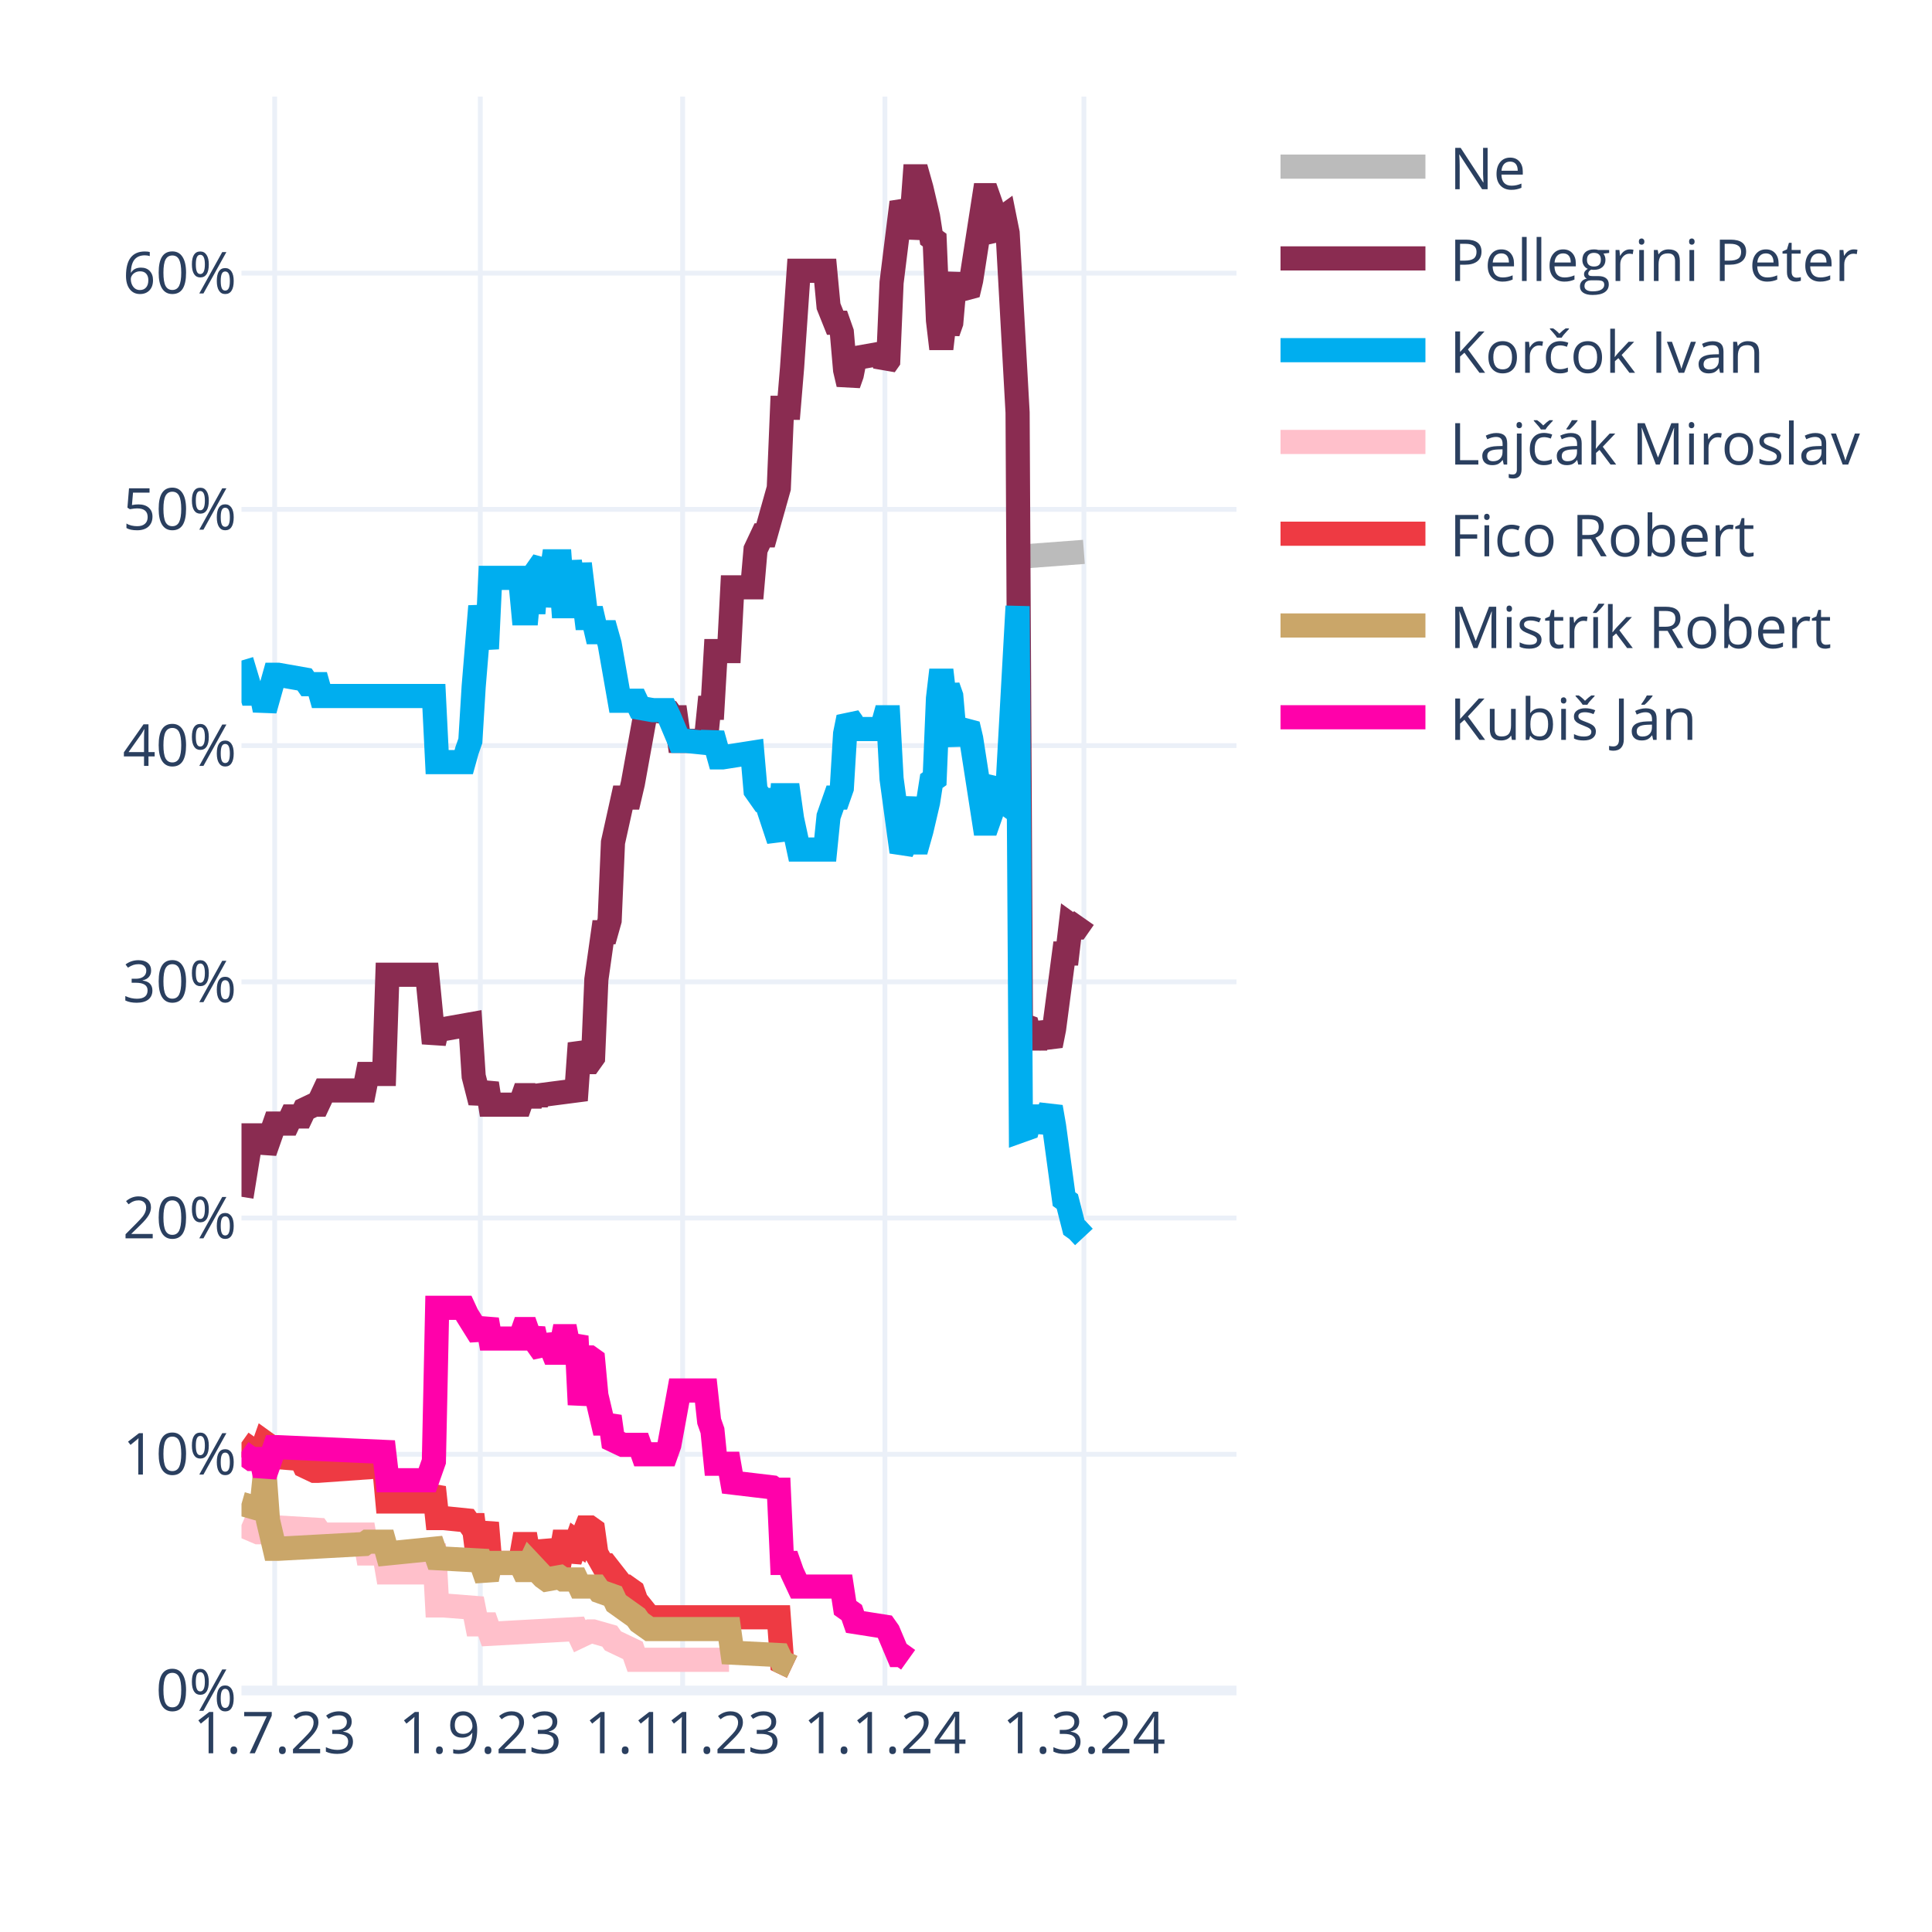
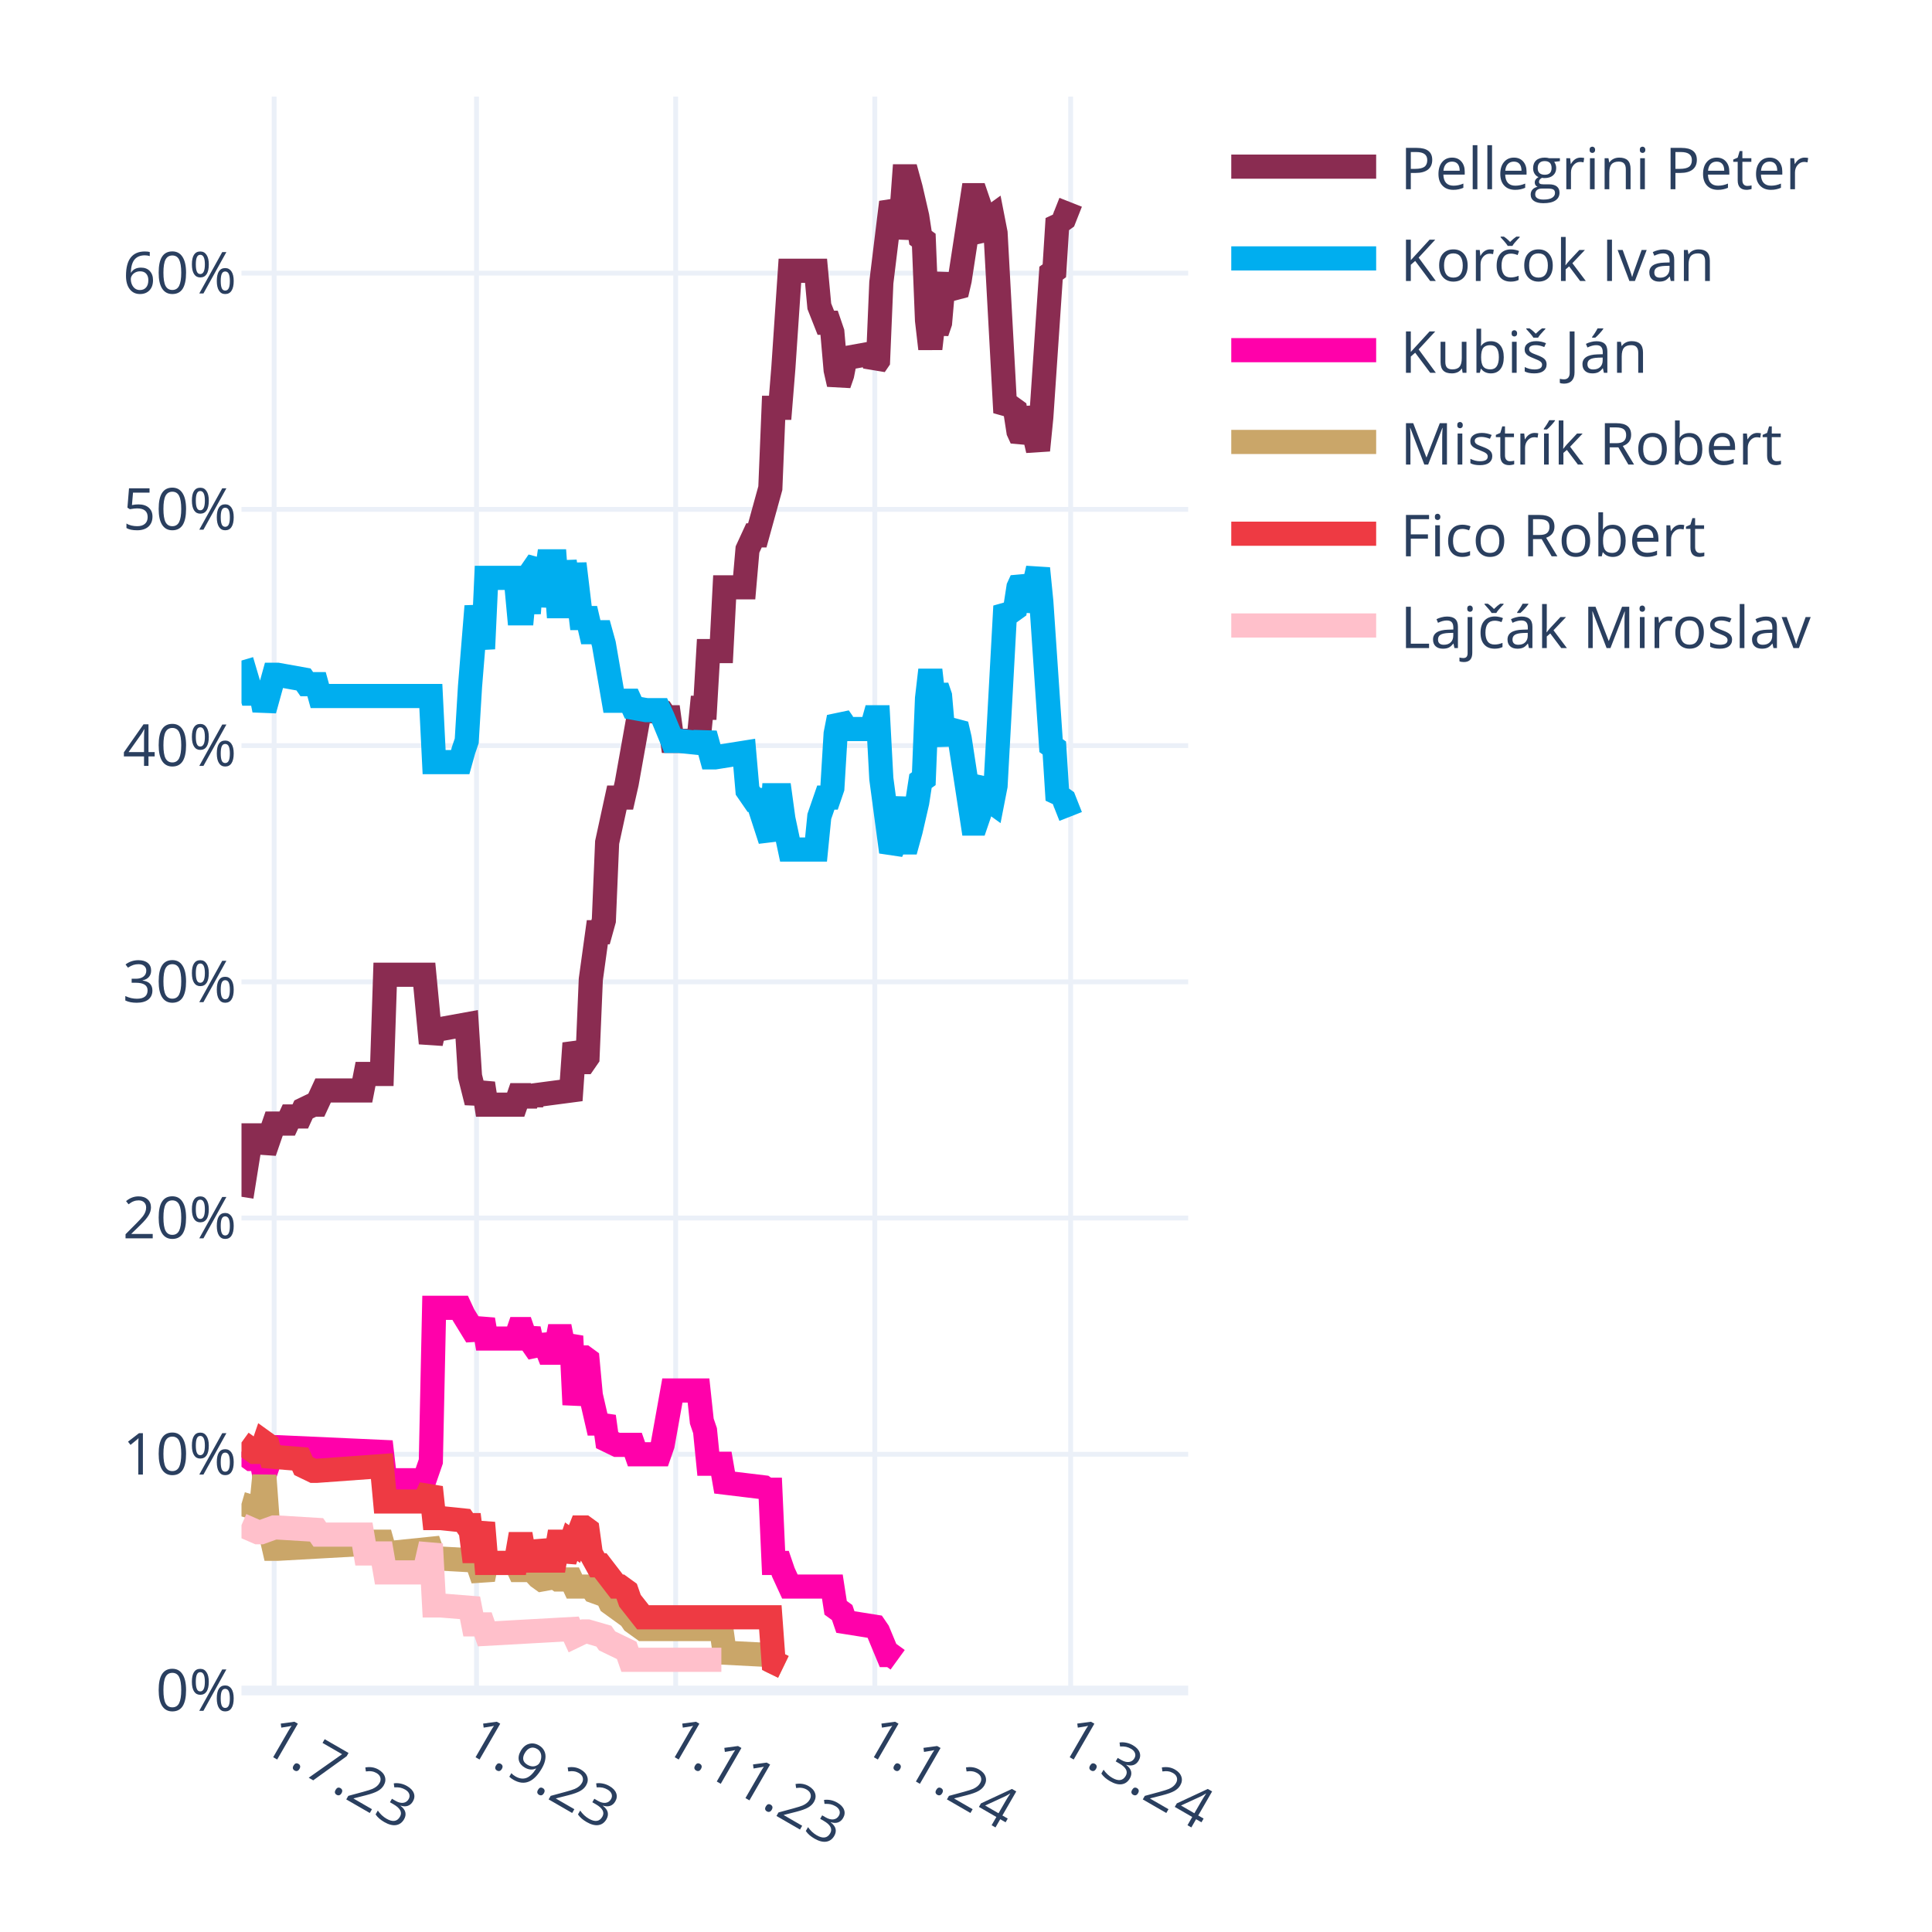
<svg xmlns="http://www.w3.org/2000/svg" class="main-svg" width="400" height="400" style="" viewBox="0 0 400 400">
  <rect x="0" y="0" width="400" height="400" style="fill: rgb(255, 255, 255); fill-opacity: 1;" />
-   <defs id="defs-538366">
+   <defs id="defs-770bfb">
    <g class="clips">
-       <clipPath id="clip538366xyplot" class="plotclip">
-         <rect width="206" height="330" />
-       </clipPath>
-       <clipPath class="axesclip" id="clip538366x">
-         <rect x="50" y="0" width="206" height="400" />
-       </clipPath>
-       <clipPath class="axesclip" id="clip538366y">
+       <clipPath id="clip770bfbxyplot" class="plotclip">
+         <rect width="196" height="330" />
+       </clipPath>
+       <clipPath class="axesclip" id="clip770bfbx">
+         <rect x="50" y="0" width="196" height="400" />
+       </clipPath>
+       <clipPath class="axesclip" id="clip770bfby">
        <rect x="0" y="20" width="400" height="330" />
      </clipPath>
-       <clipPath class="axesclip" id="clip538366xy">
-         <rect x="50" y="20" width="206" height="330" />
+       <clipPath class="axesclip" id="clip770bfbxy">
+         <rect x="50" y="20" width="196" height="330" />
      </clipPath>
    </g>
    <g class="gradients" />
    <g class="patterns" />
  </defs>
  <g class="bglayer" />
  <g class="layer-below">
    <g class="imagelayer" />
    <g class="shapelayer" />
  </g>
  <g class="cartesianlayer">
    <g class="subplot xy">
      <g class="layer-subplot">
        <g class="shapelayer" />
        <g class="imagelayer" />
      </g>
      <g class="minor-gridlayer">
        <g class="x" />
        <g class="y" />
      </g>
      <g class="gridlayer">
        <g class="x">
-           <path class="xgrid crisp" transform="translate(56.87,0)" d="M0,20v330" style="stroke: rgb(235, 240, 248); stroke-opacity: 1; stroke-width: 1px;" />
-           <path class="xgrid crisp" transform="translate(99.44,0)" d="M0,20v330" style="stroke: rgb(235, 240, 248); stroke-opacity: 1; stroke-width: 1px;" />
-           <path class="xgrid crisp" transform="translate(141.33,0)" d="M0,20v330" style="stroke: rgb(235, 240, 248); stroke-opacity: 1; stroke-width: 1px;" />
-           <path class="xgrid crisp" transform="translate(183.21,0)" d="M0,20v330" style="stroke: rgb(235, 240, 248); stroke-opacity: 1; stroke-width: 1px;" />
-           <path class="xgrid crisp" transform="translate(224.41,0)" d="M0,20v330" style="stroke: rgb(235, 240, 248); stroke-opacity: 1; stroke-width: 1px;" />
+           <path class="xgrid crisp" transform="translate(56.76,0)" d="M0,20v330" style="stroke: rgb(235, 240, 248); stroke-opacity: 1; stroke-width: 1px;" />
+           <path class="xgrid crisp" transform="translate(98.66,0)" d="M0,20v330" style="stroke: rgb(235, 240, 248); stroke-opacity: 1; stroke-width: 1px;" />
+           <path class="xgrid crisp" transform="translate(139.89,0)" d="M0,20v330" style="stroke: rgb(235, 240, 248); stroke-opacity: 1; stroke-width: 1px;" />
+           <path class="xgrid crisp" transform="translate(181.12,0)" d="M0,20v330" style="stroke: rgb(235, 240, 248); stroke-opacity: 1; stroke-width: 1px;" />
+           <path class="xgrid crisp" transform="translate(221.67,0)" d="M0,20v330" style="stroke: rgb(235, 240, 248); stroke-opacity: 1; stroke-width: 1px;" />
        </g>
        <g class="y">
-           <path class="ygrid crisp" transform="translate(0,301.09)" d="M50,0h206" style="stroke: rgb(235, 240, 248); stroke-opacity: 1; stroke-width: 1px;" />
-           <path class="ygrid crisp" transform="translate(0,252.18)" d="M50,0h206" style="stroke: rgb(235, 240, 248); stroke-opacity: 1; stroke-width: 1px;" />
-           <path class="ygrid crisp" transform="translate(0,203.28)" d="M50,0h206" style="stroke: rgb(235, 240, 248); stroke-opacity: 1; stroke-width: 1px;" />
-           <path class="ygrid crisp" transform="translate(0,154.37)" d="M50,0h206" style="stroke: rgb(235, 240, 248); stroke-opacity: 1; stroke-width: 1px;" />
-           <path class="ygrid crisp" transform="translate(0,105.46)" d="M50,0h206" style="stroke: rgb(235, 240, 248); stroke-opacity: 1; stroke-width: 1px;" />
-           <path class="ygrid crisp" transform="translate(0,56.55)" d="M50,0h206" style="stroke: rgb(235, 240, 248); stroke-opacity: 1; stroke-width: 1px;" />
+           <path class="ygrid crisp" transform="translate(0,301.09)" d="M50,0h196" style="stroke: rgb(235, 240, 248); stroke-opacity: 1; stroke-width: 1px;" />
+           <path class="ygrid crisp" transform="translate(0,252.18)" d="M50,0h196" style="stroke: rgb(235, 240, 248); stroke-opacity: 1; stroke-width: 1px;" />
+           <path class="ygrid crisp" transform="translate(0,203.28)" d="M50,0h196" style="stroke: rgb(235, 240, 248); stroke-opacity: 1; stroke-width: 1px;" />
+           <path class="ygrid crisp" transform="translate(0,154.37)" d="M50,0h196" style="stroke: rgb(235, 240, 248); stroke-opacity: 1; stroke-width: 1px;" />
+           <path class="ygrid crisp" transform="translate(0,105.46)" d="M50,0h196" style="stroke: rgb(235, 240, 248); stroke-opacity: 1; stroke-width: 1px;" />
+           <path class="ygrid crisp" transform="translate(0,56.55)" d="M50,0h196" style="stroke: rgb(235, 240, 248); stroke-opacity: 1; stroke-width: 1px;" />
        </g>
      </g>
      <g class="zerolinelayer">
-         <path class="yzl zl crisp" transform="translate(0,350)" d="M50,0h206" style="stroke: rgb(235, 240, 248); stroke-opacity: 1; stroke-width: 2px;" />
+         <path class="yzl zl crisp" transform="translate(0,350)" d="M50,0h196" style="stroke: rgb(235, 240, 248); stroke-opacity: 1; stroke-width: 2px;" />
      </g>
      <path class="xlines-below" />
      <path class="ylines-below" />
      <g class="overlines-below" />
      <g class="xaxislayer-below" />
      <g class="yaxislayer-below" />
      <g class="overaxes-below" />
-       <g class="plot" transform="translate(50,20)" clip-path="url(#clip538366xyplot)">
+       <g class="plot" transform="translate(50,20)" clip-path="url(#clip770bfbxyplot)">
        <g class="scatterlayer mlayer">
-           <g class="trace scatter trace537a58" style="stroke-miterlimit: 2; opacity: 1;">
-             <g class="fills" />
-             <g class="errorbars" />
-             <g class="lines">
-               <path class="js-line" d="M161.37,95.24L174.41,94.26" style="vector-effect: none; fill: none; stroke: rgb(187, 187, 187); stroke-opacity: 1; stroke-width: 5px; opacity: 1;" />
-             </g>
-             <g class="points" />
-             <g class="text" />
-           </g>
-           <g class="trace scatter tracea81b29" style="stroke-miterlimit: 2; opacity: 1;">
-             <g class="fills" />
-             <g class="errorbars" />
-             <g class="lines">
-               <path class="js-line" d="M0,227.78L2.06,215.07L2.75,215.07L4.12,215.07L4.81,218.49L6.87,212.62L7.55,212.62L9.61,212.62L10.3,211.15L12.36,211.15L13.05,209.69L15.11,208.71L15.79,208.71L17.17,205.77L17.85,205.77L25.41,205.77L26.09,202.35L29.53,202.35L30.21,181.81L38.45,181.81L39.83,195.99L40.51,193.06L41.89,193.06L47.38,192.08L48.07,202.84L49.44,208.22L50.13,206.26L50.81,204.31L51.5,208.71L57.68,208.71L58.37,206.75L59.05,206.75L59.74,208.71L60.43,206.75L61.11,208.22L61.8,206.75L69.35,205.77L70.04,195.99L71.41,199.9L72.1,199.9L72.79,198.93L73.47,182.79L74.85,173.01L75.53,173.01L76.22,170.56L76.91,154.42L78.97,145.13L79.65,145.13L80.34,145.13L81.03,142.19L83.77,127.03L84.46,127.03L88.58,127.52L89.27,128.5L89.95,128.5L90.64,133.39L96.13,133.39L96.82,126.54L97.51,126.54L98.19,114.8L100.94,114.8L101.63,101.6L105.75,101.6L106.43,93.77L107.81,90.84L108.49,90.84L111.24,81.06L111.93,64.43L113.3,64.43L113.99,56.12L115.36,36.06L116.05,36.06L120.85,36.06L121.54,43.4L122.91,46.82L123.6,46.82L124.29,48.78L124.97,56.6L125.66,59.54L126.35,57.58L127.03,54.16L132.53,53.18L133.21,55.63L133.9,54.65L134.59,38.51L136.65,21.88L137.33,23.35L138.02,29.22L138.71,25.79L139.39,16.5L140.08,16.5L140.77,18.95L142.14,24.81L142.83,29.22L143.51,29.71L144.2,46.33L144.89,52.2L145.57,46.33L146.26,48.78L146.95,46.82L147.63,39L148.32,37.04L149.01,39.49L150.38,40.95L151.07,38.02L153.81,20.41L154.5,20.41L155.19,22.37L155.87,28.24L156.56,29.22L157.25,25.3L157.93,24.81L158.62,28.24L160.68,65.41L161.37,192.08L162.74,192.57L163.43,195.01L164.8,195.01L165.49,192.08L167.55,196.48L168.23,193.06L170.29,177.41L170.98,177.41L171.67,171.54L172.35,172.03L173.04,172.03L174.41,170.07" style="vector-effect: none; fill: none; stroke: rgb(138, 44, 81); stroke-opacity: 1; stroke-width: 5px; opacity: 1;" />
-             </g>
-             <g class="points" />
-             <g class="text" />
-           </g>
-           <g class="trace scatter tracef02d67" style="stroke-miterlimit: 2; opacity: 1;">
-             <g class="fills" />
-             <g class="errorbars" />
-             <g class="lines">
-               <path class="js-line" d="M0,116.76L2.06,123.61L2.75,123.61L4.12,123.61L4.81,127.03L6.87,119.7L7.55,119.7L13.05,120.67L13.73,121.65L15.79,121.65L16.48,124.1L39.83,124.1L40.51,137.79L46.01,137.79L46.69,135.35L47.38,133.39L48.07,122.14L49.44,105.51L50.13,109.91L50.81,114.32L51.5,99.64L57.68,99.64L58.37,106.98L59.05,106.98L59.74,99.64L60.43,106.98L61.11,98.18L62.49,96.22L63.17,105.51L64.55,96.22L65.23,96.22L65.92,96.22L66.61,105.51L67.29,105.51L67.98,96.22L69.35,105.51L70.04,96.71L71.41,107.96L72.1,107.96L72.79,107.96L73.47,110.89L75.53,110.89L76.22,113.34L78.28,125.08L78.97,125.08L81.71,125.08L82.4,126.54L85.15,127.03L85.83,127.03L87.89,127.03L88.58,128.5L90.64,133.39L92.01,133.39L96.82,133.88L97.51,131.92L98.88,136.81L99.57,136.81L105.75,135.84L106.43,143.66L107.81,145.62L108.49,145.62L111.24,153.93L111.93,144.64L113.3,144.64L113.99,149.53L115.36,155.89L116.05,155.89L120.85,155.89L121.54,149.04L122.91,145.13L123.6,145.13L124.29,143.17L124.97,131.92L125.66,128.5L126.35,129.48L127.03,130.94L132.53,130.94L133.21,128.5L133.9,128.5L134.59,141.22L136.65,156.38L137.33,154.91L138.71,145.13L139.39,154.42L140.08,154.42L140.77,151.98L142.14,146.11L142.83,141.7L143.51,141.22L144.2,124.59L144.89,118.72L145.57,124.59L146.26,122.14L146.95,124.1L147.63,131.92L148.32,133.88L149.01,131.43L150.38,129.97L151.07,132.9L153.81,150.51L154.5,150.51L155.19,148.55L155.87,142.68L156.56,141.7L157.25,145.62L157.93,146.11L158.62,142.68L160.68,105.51L161.37,214.09L162.74,213.6L163.43,211.15L164.8,211.15L165.49,214.09L167.55,209.2L168.23,213.11L170.29,228.27L170.98,228.76L172.35,234.14L173.04,234.63L174.41,236.1" style="vector-effect: none; fill: none; stroke: rgb(0, 174, 239); stroke-opacity: 1; stroke-width: 5px; opacity: 1;" />
-             </g>
-             <g class="points" />
-             <g class="text" />
-           </g>
-           <g class="trace scatter trace3bbe67" style="stroke-miterlimit: 2; opacity: 1;">
-             <g class="fills" />
-             <g class="errorbars" />
-             <g class="lines">
-               <path class="js-line" d="M0,295.76L3.43,297.23L4.12,297.23L6.87,296.25L7.55,296.25L15.79,296.74L16.48,297.72L25.41,297.72L26.09,301.63L29.53,301.63L30.21,305.55L38.45,305.55L39.83,299.68L40.51,312.39L41.89,312.39L48.07,312.88L48.75,316.31L50.81,316.31L51.5,318.26L69.35,317.28L70.04,318.75L72.1,317.77L72.79,317.77L76.22,318.75L76.91,319.73L81.03,321.69L81.71,323.64L100.94,323.64" style="vector-effect: none; fill: none; stroke: rgb(255, 192, 203); stroke-opacity: 1; stroke-width: 5px; opacity: 1;" />
-             </g>
-             <g class="points" />
-             <g class="text" />
-           </g>
-           <g class="trace scatter tracec488e0" style="stroke-miterlimit: 2; opacity: 1;">
-             <g class="fills" />
-             <g class="errorbars" />
-             <g class="lines">
-               <path class="js-line" d="M0,278.65L2.75,280.6L3.43,280.6L4.12,280.6L4.81,278.65L5.49,279.14L6.18,281.58L12.36,282.07L13.05,283.54L15.11,284.52L15.79,284.52L29.53,283.54L30.21,290.87L38.45,290.87L39.83,287.94L40.51,294.3L41.89,294.3L46.69,294.79L47.38,295.76L48.07,295.76L48.75,301.14L49.44,301.14L50.13,298.21L50.81,295.28L51.5,303.59L57.68,303.59L58.37,299.68L59.05,299.68L59.74,303.59L60.43,299.68L61.11,303.1L62.49,303.1L63.17,299.19L64.55,303.1L65.23,303.1L65.92,303.1L66.61,299.19L67.29,299.19L67.98,303.1L69.35,299.19L70.04,299.68L71.41,296.25L72.1,296.25L72.79,296.74L73.47,301.63L74.85,304.08L75.53,304.08L78.97,308.48L79.65,308.48L81.03,309.46L81.71,311.41L84.46,314.84L85.15,314.84L111.24,314.84L111.93,324.13L113.99,325.11" style="vector-effect: none; fill: none; stroke: rgb(238, 58, 67); stroke-opacity: 1; stroke-width: 5px; opacity: 1;" />
-             </g>
-             <g class="points" />
-             <g class="text" />
-           </g>
-           <g class="trace scatter tracecf0ab5" style="stroke-miterlimit: 2; opacity: 1;">
-             <g class="fills" />
-             <g class="errorbars" />
-             <g class="lines">
-               <path class="js-line" d="M0,291.36L3.43,292.34L4.12,292.34L4.81,285.49L5.49,294.79L6.87,300.66L7.55,300.66L25.41,299.68L26.09,299.19L29.53,299.19L30.21,301.63L39.83,300.66L40.51,302.61L49.44,303.1L50.13,305.06L50.81,307.01L51.5,303.59L57.68,303.59L58.37,305.06L59.05,305.06L59.74,303.59L62.49,306.52L63.17,307.01L65.92,306.52L66.61,307.01L69.35,307.01L70.04,308.48L73.47,308.48L74.16,309.46L76.91,310.44L77.59,311.9L81.71,314.84L82.4,315.82L84.46,317.28L85.15,317.28L100.94,317.28L101.63,322.17L111.24,322.66L111.93,324.13L113.99,325.11" style="vector-effect: none; fill: none; stroke: rgb(202, 166, 105); stroke-opacity: 1; stroke-width: 5px; opacity: 1;" />
-             </g>
-             <g class="points" />
-             <g class="text" />
-           </g>
-           <g class="trace scatter tracecf9f19" style="stroke-miterlimit: 2; opacity: 1;">
-             <g class="fills" />
-             <g class="errorbars" />
-             <g class="lines">
-               <path class="js-line" d="M0,280.6L2.06,282.07L2.75,282.07L4.12,282.07L4.81,285.49L6.87,279.62L7.55,279.62L29.53,280.6L30.21,286.47L38.45,286.47L39.83,282.56L40.51,250.77L41.89,250.77L46.01,250.77L46.69,252.24L49.44,256.64L50.13,255.17L50.81,253.21L51.5,257.13L57.68,257.13L58.37,255.17L59.05,255.17L59.74,257.13L60.43,255.17L61.11,258.11L62.49,260.06L63.17,256.64L64.55,260.06L65.23,260.06L65.92,260.06L66.61,256.64L67.29,256.64L67.98,260.06L69.35,256.64L70.04,270.82L71.41,261.04L72.1,261.04L72.79,261.53L73.47,268.87L74.85,274.73L75.53,274.73L76.22,273.27L76.91,278.16L78.97,279.14L79.65,279.14L82.4,279.14L83.09,281.09L87.89,281.09L88.58,279.14L90.64,267.89L92.01,267.89L96.13,267.89L96.82,274.24L97.51,276.2L98.19,283.05L100.94,283.05L101.63,286.96L109.87,287.94L110.55,288.43L111.24,288.43L111.93,303.59L113.3,303.59L113.99,305.55L115.36,308.48L116.05,308.48L124.29,308.48L124.97,312.88L126.35,313.86L127.03,315.82L133.21,316.79L133.9,317.77L135.96,322.66L136.65,322.66L138.02,323.64" style="vector-effect: none; fill: none; stroke: rgb(255, 1, 170); stroke-opacity: 1; stroke-width: 5px; opacity: 1;" />
+           <g class="trace scatter trace672008" style="stroke-miterlimit: 2; opacity: 1;">
+             <g class="fills" />
+             <g class="errorbars" />
+             <g class="lines">
+               <path class="js-line" d="M0,227.78L2.03,215.07L2.7,215.07L4.06,215.07L4.73,218.49L6.76,212.62L7.43,212.62L9.46,212.62L10.14,211.15L12.17,211.15L12.84,209.69L14.87,208.71L15.54,208.71L16.9,205.77L17.57,205.77L25.01,205.77L25.68,202.35L29.06,202.35L29.74,181.81L37.85,181.81L39.2,195.99L39.88,193.06L41.23,193.06L46.63,192.08L47.31,202.84L48.66,208.22L49.34,206.26L50.01,204.31L50.69,208.71L56.77,208.71L57.45,206.75L58.12,206.75L58.8,208.71L59.48,206.75L60.15,208.22L60.83,206.75L68.26,205.77L68.94,195.99L70.29,199.9L70.97,199.9L71.64,198.93L72.32,182.79L73.67,173.01L74.34,173.01L75.02,170.56L75.7,154.42L77.72,145.13L78.4,145.13L79.08,145.13L79.75,142.19L82.46,127.03L83.13,127.03L87.19,127.52L87.86,128.5L88.54,128.5L89.21,133.39L94.62,133.39L95.3,126.54L95.97,126.54L96.65,114.8L99.35,114.8L100.03,101.6L104.08,101.6L104.76,93.77L106.11,90.84L106.79,90.84L109.49,81.06L110.17,64.43L111.52,64.43L112.19,56.12L113.54,36.06L114.22,36.06L118.95,36.06L119.63,43.4L120.98,46.82L121.66,46.82L122.33,48.78L123.01,56.6L123.68,59.54L124.36,57.58L125.03,54.16L130.44,53.18L131.12,55.63L131.79,54.65L132.47,38.51L134.5,21.88L135.17,23.35L135.85,29.22L136.52,25.79L137.2,16.5L137.88,16.5L138.55,18.95L139.9,24.81L140.58,29.22L141.26,29.71L141.93,46.33L142.61,52.2L143.28,46.33L143.96,48.78L144.63,46.82L145.31,39L145.99,37.04L146.66,39.49L148.01,40.95L148.69,38.02L151.39,20.41L152.07,20.41L152.74,22.37L153.42,28.24L154.1,29.22L154.77,25.3L155.45,24.81L156.12,28.24L158.15,65.41L158.83,64.43L159.5,64.43L160.18,64.92L160.86,69.32L161.53,70.79L162.21,69.81L162.88,64.43L164.91,73.23L165.59,66.39L167.61,36.55L168.29,36.06L168.97,25.3L169.64,25.79L170.32,25.3L171.67,21.88" style="vector-effect: none; fill: none; stroke: rgb(138, 44, 81); stroke-opacity: 1; stroke-width: 5px; opacity: 1;" />
+             </g>
+             <g class="points" />
+             <g class="text" />
+           </g>
+           <g class="trace scatter tracebd6ba6" style="stroke-miterlimit: 2; opacity: 1;">
+             <g class="fills" />
+             <g class="errorbars" />
+             <g class="lines">
+               <path class="js-line" d="M0,116.76L2.03,123.61L2.7,123.61L4.06,123.61L4.73,127.03L6.76,119.7L7.43,119.7L12.84,120.67L13.52,121.65L15.54,121.65L16.22,124.1L39.2,124.1L39.88,137.79L45.28,137.79L45.96,135.35L46.63,133.39L47.31,122.14L48.66,105.51L49.34,109.91L50.01,114.32L50.69,99.64L56.77,99.64L57.45,106.98L58.12,106.98L58.8,99.64L59.48,106.98L60.15,98.18L61.5,96.22L62.18,105.51L63.53,96.22L64.21,96.22L64.88,96.22L65.56,105.51L66.23,105.51L66.91,96.22L68.26,105.51L68.94,96.71L70.29,107.96L70.97,107.96L71.64,107.96L72.32,110.89L74.34,110.89L75.02,113.34L77.05,125.08L77.72,125.08L80.43,125.08L81.1,126.54L83.81,127.03L84.48,127.03L86.51,127.03L87.19,128.5L89.21,133.39L90.57,133.39L95.3,133.88L95.97,131.92L97.32,136.81L98,136.81L104.08,135.84L104.76,143.66L106.11,145.62L106.79,145.62L109.49,153.93L110.17,144.64L111.52,144.64L112.19,149.53L113.54,155.89L114.22,155.89L118.95,155.89L119.63,149.04L120.98,145.13L121.66,145.13L122.33,143.17L123.01,131.92L123.68,128.5L124.36,129.48L125.03,130.94L130.44,130.94L131.12,128.5L131.79,128.5L132.47,141.22L134.5,156.38L135.17,154.91L136.52,145.13L137.2,154.42L137.88,154.42L138.55,151.98L139.9,146.11L140.58,141.7L141.26,141.22L141.93,124.59L142.61,118.72L143.28,124.59L143.96,122.14L144.63,124.1L145.31,131.92L145.99,133.88L146.66,131.43L148.01,129.97L148.69,132.9L151.39,150.51L152.07,150.51L152.74,148.55L153.42,142.68L154.1,141.7L154.77,145.62L155.45,146.11L156.12,142.68L158.15,105.51L158.83,106.49L159.5,106.49L160.18,106L160.86,101.6L161.53,100.13L162.21,101.11L162.88,106.49L164.91,97.69L165.59,104.53L167.61,134.37L168.29,134.86L168.97,145.62L169.64,145.13L170.32,145.62L171.67,149.04" style="vector-effect: none; fill: none; stroke: rgb(0, 174, 239); stroke-opacity: 1; stroke-width: 5px; opacity: 1;" />
+             </g>
+             <g class="points" />
+             <g class="text" />
+           </g>
+           <g class="trace scatter traced96426" style="stroke-miterlimit: 2; opacity: 1;">
+             <g class="fills" />
+             <g class="errorbars" />
+             <g class="lines">
+               <path class="js-line" d="M0,280.6L2.03,282.07L2.7,282.07L4.06,282.07L4.73,285.49L6.76,279.62L7.43,279.62L29.06,280.6L29.74,286.47L37.85,286.47L39.2,282.56L39.88,250.77L41.23,250.77L45.28,250.77L45.96,252.24L48.66,256.64L49.34,255.17L50.01,253.21L50.69,257.13L56.77,257.13L57.45,255.17L58.12,255.17L58.8,257.13L59.48,255.17L60.15,258.11L61.5,260.06L62.18,256.64L63.53,260.06L64.21,260.06L64.88,260.06L65.56,256.64L66.23,256.64L66.91,260.06L68.26,256.64L68.94,270.82L70.29,261.04L70.97,261.04L71.64,261.53L72.32,268.87L73.67,274.73L74.34,274.73L75.02,273.27L75.7,278.16L77.72,279.14L78.4,279.14L81.1,279.14L81.78,281.09L86.51,281.09L87.19,279.14L89.21,267.89L90.57,267.89L94.62,267.89L95.3,274.24L95.97,276.2L96.65,283.05L99.35,283.05L100.03,286.96L108.14,287.94L108.81,288.43L109.49,288.43L110.17,303.59L111.52,303.59L112.19,305.55L113.54,308.48L114.22,308.48L122.33,308.48L123.01,312.88L124.36,313.86L125.03,315.82L131.12,316.79L131.79,317.77L133.82,322.66L134.5,322.66L135.85,323.64" style="vector-effect: none; fill: none; stroke: rgb(255, 1, 170); stroke-opacity: 1; stroke-width: 5px; opacity: 1;" />
+             </g>
+             <g class="points" />
+             <g class="text" />
+           </g>
+           <g class="trace scatter trace67895c" style="stroke-miterlimit: 2; opacity: 1;">
+             <g class="fills" />
+             <g class="errorbars" />
+             <g class="lines">
+               <path class="js-line" d="M0,291.36L3.38,292.34L4.06,292.34L4.73,285.49L5.41,294.79L6.76,300.66L7.43,300.66L25.01,299.68L25.68,299.19L29.06,299.19L29.74,301.63L39.2,300.66L39.88,302.61L48.66,303.1L49.34,305.06L50.01,307.01L50.69,303.59L56.77,303.59L57.45,305.06L58.12,305.06L58.8,303.59L61.5,306.52L62.18,307.01L64.88,306.52L65.56,307.01L68.26,307.01L68.94,308.48L72.32,308.48L72.99,309.46L75.7,310.44L76.37,311.9L80.43,314.84L81.1,315.82L83.13,317.28L83.81,317.28L99.35,317.28L100.03,322.17L109.49,322.66L110.17,324.13L112.19,325.11" style="vector-effect: none; fill: none; stroke: rgb(202, 166, 105); stroke-opacity: 1; stroke-width: 5px; opacity: 1;" />
+             </g>
+             <g class="points" />
+             <g class="text" />
+           </g>
+           <g class="trace scatter tracebb4323" style="stroke-miterlimit: 2; opacity: 1;">
+             <g class="fills" />
+             <g class="errorbars" />
+             <g class="lines">
+               <path class="js-line" d="M0,278.65L2.7,280.6L3.38,280.6L4.06,280.6L4.73,278.65L5.41,279.14L6.08,281.58L12.17,282.07L12.84,283.54L14.87,284.52L15.54,284.52L29.06,283.54L29.74,290.87L37.85,290.87L39.2,287.94L39.88,294.3L41.23,294.3L45.96,294.79L46.63,295.76L47.31,295.76L47.99,301.14L48.66,301.14L49.34,298.21L50.01,295.28L50.69,303.59L56.77,303.59L57.45,299.68L58.12,299.68L58.8,303.59L59.48,299.68L60.15,303.1L60.83,303.1L61.5,303.1L62.18,299.19L63.53,303.1L64.21,303.1L64.88,303.1L65.56,299.19L66.23,299.19L66.91,303.1L68.26,299.19L68.94,299.68L70.29,296.25L70.97,296.25L71.64,296.74L72.32,301.63L73.67,304.08L74.34,304.08L77.72,308.48L78.4,308.48L79.75,309.46L80.43,311.41L83.13,314.84L83.81,314.84L109.49,314.84L110.17,324.13L112.19,325.11" style="vector-effect: none; fill: none; stroke: rgb(238, 58, 67); stroke-opacity: 1; stroke-width: 5px; opacity: 1;" />
+             </g>
+             <g class="points" />
+             <g class="text" />
+           </g>
+           <g class="trace scatter tracee5ba6c" style="stroke-miterlimit: 2; opacity: 1;">
+             <g class="fills" />
+             <g class="errorbars" />
+             <g class="lines">
+               <path class="js-line" d="M0,295.76L3.38,297.23L4.06,297.23L6.76,296.25L7.43,296.25L15.54,296.74L16.22,297.72L25.01,297.72L25.68,301.63L29.06,301.63L29.74,305.55L37.85,305.55L39.2,299.68L39.88,312.39L41.23,312.39L47.31,312.88L47.99,316.31L50.01,316.31L50.69,318.26L68.26,317.28L68.94,318.75L70.97,317.77L71.64,317.77L75.02,318.75L75.7,319.73L79.75,321.69L80.43,323.64L99.35,323.64" style="vector-effect: none; fill: none; stroke: rgb(255, 192, 203); stroke-opacity: 1; stroke-width: 5px; opacity: 1;" />
            </g>
            <g class="points" />
            <g class="text" />
          </g>
        </g>
      </g>
      <g class="overplot" />
      <path class="xlines-above crisp" d="M0,0" style="fill: none;" />
      <path class="ylines-above crisp" d="M0,0" style="fill: none;" />
      <g class="overlines-above" />
      <g class="xaxislayer-above">
        <g class="xtick">
-           <text text-anchor="middle" x="0" y="363" transform="translate(56.87,0)" style="font-family: 'Open Sans', verdana, arial, sans-serif; font-size: 12px; fill: rgb(42, 63, 95); fill-opacity: 1; white-space: pre; opacity: 1;">1.7.23</text>
-         </g>
-         <g class="xtick">
-           <text text-anchor="middle" x="0" y="363" style="font-family: 'Open Sans', verdana, arial, sans-serif; font-size: 12px; fill: rgb(42, 63, 95); fill-opacity: 1; white-space: pre; opacity: 1;" transform="translate(99.44,0)">1.9.23</text>
-         </g>
-         <g class="xtick">
-           <text text-anchor="middle" x="0" y="363" style="font-family: 'Open Sans', verdana, arial, sans-serif; font-size: 12px; fill: rgb(42, 63, 95); fill-opacity: 1; white-space: pre; opacity: 1;" transform="translate(141.33,0)">1.11.23</text>
-         </g>
-         <g class="xtick">
-           <text text-anchor="middle" x="0" y="363" style="font-family: 'Open Sans', verdana, arial, sans-serif; font-size: 12px; fill: rgb(42, 63, 95); fill-opacity: 1; white-space: pre; opacity: 1;" transform="translate(183.21,0)">1.1.24</text>
-         </g>
-         <g class="xtick">
-           <text text-anchor="middle" x="0" y="363" style="font-family: 'Open Sans', verdana, arial, sans-serif; font-size: 12px; fill: rgb(42, 63, 95); fill-opacity: 1; white-space: pre; opacity: 1;" transform="translate(224.41,0)">1.3.24</text>
+           <text text-anchor="start" x="0" y="363" transform="translate(56.76,0) rotate(30,0,357)" style="font-family: 'Open Sans', verdana, arial, sans-serif; font-size: 12px; fill: rgb(42, 63, 95); fill-opacity: 1; white-space: pre; opacity: 1;">1.7.23</text>
+         </g>
+         <g class="xtick">
+           <text text-anchor="start" x="0" y="363" style="font-family: 'Open Sans', verdana, arial, sans-serif; font-size: 12px; fill: rgb(42, 63, 95); fill-opacity: 1; white-space: pre; opacity: 1;" transform="translate(98.66,0) rotate(30,0,357)">1.9.23</text>
+         </g>
+         <g class="xtick">
+           <text text-anchor="start" x="0" y="363" style="font-family: 'Open Sans', verdana, arial, sans-serif; font-size: 12px; fill: rgb(42, 63, 95); fill-opacity: 1; white-space: pre; opacity: 1;" transform="translate(139.89,0) rotate(30,0,357)">1.11.23</text>
+         </g>
+         <g class="xtick">
+           <text text-anchor="start" x="0" y="363" style="font-family: 'Open Sans', verdana, arial, sans-serif; font-size: 12px; fill: rgb(42, 63, 95); fill-opacity: 1; white-space: pre; opacity: 1;" transform="translate(181.12,0) rotate(30,0,357)">1.1.24</text>
+         </g>
+         <g class="xtick">
+           <text text-anchor="start" x="0" y="363" style="font-family: 'Open Sans', verdana, arial, sans-serif; font-size: 12px; fill: rgb(42, 63, 95); fill-opacity: 1; white-space: pre; opacity: 1;" transform="translate(221.67,0) rotate(30,0,357)">1.3.24</text>
        </g>
      </g>
      <g class="yaxislayer-above">
        <g class="ytick">
          <text text-anchor="end" x="49" y="4.2" transform="translate(0,350)" style="font-family: 'Open Sans', verdana, arial, sans-serif; font-size: 12px; fill: rgb(42, 63, 95); fill-opacity: 1; white-space: pre; opacity: 1;">0%</text>
        </g>
        <g class="ytick">
          <text text-anchor="end" x="49" y="4.2" style="font-family: 'Open Sans', verdana, arial, sans-serif; font-size: 12px; fill: rgb(42, 63, 95); fill-opacity: 1; white-space: pre; opacity: 1;" transform="translate(0,301.09)">10%</text>
        </g>
        <g class="ytick">
          <text text-anchor="end" x="49" y="4.2" style="font-family: 'Open Sans', verdana, arial, sans-serif; font-size: 12px; fill: rgb(42, 63, 95); fill-opacity: 1; white-space: pre; opacity: 1;" transform="translate(0,252.18)">20%</text>
        </g>
        <g class="ytick">
          <text text-anchor="end" x="49" y="4.2" style="font-family: 'Open Sans', verdana, arial, sans-serif; font-size: 12px; fill: rgb(42, 63, 95); fill-opacity: 1; white-space: pre; opacity: 1;" transform="translate(0,203.28)">30%</text>
        </g>
        <g class="ytick">
          <text text-anchor="end" x="49" y="4.2" style="font-family: 'Open Sans', verdana, arial, sans-serif; font-size: 12px; fill: rgb(42, 63, 95); fill-opacity: 1; white-space: pre; opacity: 1;" transform="translate(0,154.37)">40%</text>
        </g>
        <g class="ytick">
          <text text-anchor="end" x="49" y="4.2" style="font-family: 'Open Sans', verdana, arial, sans-serif; font-size: 12px; fill: rgb(42, 63, 95); fill-opacity: 1; white-space: pre; opacity: 1;" transform="translate(0,105.46)">50%</text>
        </g>
        <g class="ytick">
          <text text-anchor="end" x="49" y="4.2" style="font-family: 'Open Sans', verdana, arial, sans-serif; font-size: 12px; fill: rgb(42, 63, 95); fill-opacity: 1; white-space: pre; opacity: 1;" transform="translate(0,56.55)">60%</text>
        </g>
      </g>
      <g class="overaxes-above" />
    </g>
  </g>
  <g class="polarlayer" />
  <g class="smithlayer" />
  <g class="ternarylayer" />
  <g class="geolayer" />
  <g class="funnelarealayer" />
  <g class="pielayer" />
  <g class="iciclelayer" />
  <g class="treemaplayer" />
  <g class="sunburstlayer" />
  <g class="glimages" />
-   <defs id="topdefs-538366">
+   <defs id="topdefs-770bfb">
    <g class="clips" />
-     <clipPath id="legend538366">
-       <rect width="128" height="143" x="0" y="0" />
+     <clipPath id="legend770bfb">
+       <rect width="138" height="124" x="0" y="0" />
    </clipPath>
  </defs>
  <g class="layer-above">
    <g class="imagelayer" />
    <g class="shapelayer" />
  </g>
  <g class="infolayer">
-     <g class="legend" pointer-events="all" transform="translate(260.12,20)">
-       <rect class="bg" shape-rendering="crispEdges" width="128" height="143" x="0" y="0" style="stroke: rgb(68, 68, 68); stroke-opacity: 1; fill: rgb(255, 255, 255); fill-opacity: 1; stroke-width: 0px;" />
-       <g class="scrollbox" transform="" clip-path="url(#legend538366)">
+     <g class="legend" pointer-events="all" transform="translate(249.92,20)">
+       <rect class="bg" shape-rendering="crispEdges" width="138" height="124" x="0" y="0" style="stroke: rgb(68, 68, 68); stroke-opacity: 1; fill: rgb(255, 255, 255); fill-opacity: 1; stroke-width: 0px;" />
+       <g class="scrollbox" transform="" clip-path="url(#legend770bfb)">
        <g class="groups">
          <g class="traces" transform="translate(0,14.5)" style="opacity: 1;">
-             <text class="legendtext" text-anchor="start" x="40" y="4.68" style="font-family: 'Open Sans', verdana, arial, sans-serif; font-size: 12px; fill: rgb(42, 63, 95); fill-opacity: 1; white-space: pre;">Ne</text>
-             <g class="layers" style="opacity: 1;">
-               <g class="legendfill" />
-               <g class="legendlines">
-                 <path class="js-line" d="M5,0h30" style="fill: none; stroke: rgb(187, 187, 187); stroke-opacity: 1; stroke-width: 5px;" />
-               </g>
-               <g class="legendsymbols">
-                 <g class="legendpoints" />
-               </g>
-             </g>
-             <rect class="legendtoggle" x="0" y="-9.5" width="122.703" height="19" style="fill: rgb(0, 0, 0); fill-opacity: 0;" />
+             <text class="legendtext" text-anchor="start" x="40" y="4.68" style="font-family: 'Open Sans', verdana, arial, sans-serif; font-size: 12px; fill: rgb(42, 63, 95); fill-opacity: 1; white-space: pre;">Pellegrini Peter</text>
+             <g class="layers" style="opacity: 1;">
+               <g class="legendfill" />
+               <g class="legendlines">
+                 <path class="js-line" d="M5,0h30" style="fill: none; stroke: rgb(138, 44, 81); stroke-opacity: 1; stroke-width: 5px;" />
+               </g>
+               <g class="legendsymbols">
+                 <g class="legendpoints" />
+               </g>
+             </g>
+             <rect class="legendtoggle" x="0" y="-9.5" width="132.375" height="19" style="fill: rgb(0, 0, 0); fill-opacity: 0;" />
          </g>
          <g class="traces" transform="translate(0,33.5)" style="opacity: 1;">
-             <text class="legendtext" text-anchor="start" x="40" y="4.68" style="font-family: 'Open Sans', verdana, arial, sans-serif; font-size: 12px; fill: rgb(42, 63, 95); fill-opacity: 1; white-space: pre;">Pellegrini Peter</text>
-             <g class="layers" style="opacity: 1;">
-               <g class="legendfill" />
-               <g class="legendlines">
-                 <path class="js-line" d="M5,0h30" style="fill: none; stroke: rgb(138, 44, 81); stroke-opacity: 1; stroke-width: 5px;" />
-               </g>
-               <g class="legendsymbols">
-                 <g class="legendpoints" />
-               </g>
-             </g>
-             <rect class="legendtoggle" x="0" y="-9.5" width="122.703" height="19" style="fill: rgb(0, 0, 0); fill-opacity: 0;" />
+             <text class="legendtext" text-anchor="start" x="40" y="4.68" style="font-family: 'Open Sans', verdana, arial, sans-serif; font-size: 12px; fill: rgb(42, 63, 95); fill-opacity: 1; white-space: pre;">Korčok Ivan</text>
+             <g class="layers" style="opacity: 1;">
+               <g class="legendfill" />
+               <g class="legendlines">
+                 <path class="js-line" d="M5,0h30" style="fill: none; stroke: rgb(0, 174, 239); stroke-opacity: 1; stroke-width: 5px;" />
+               </g>
+               <g class="legendsymbols">
+                 <g class="legendpoints" />
+               </g>
+             </g>
+             <rect class="legendtoggle" x="0" y="-9.5" width="132.375" height="19" style="fill: rgb(0, 0, 0); fill-opacity: 0;" />
          </g>
          <g class="traces" transform="translate(0,52.5)" style="opacity: 1;">
-             <text class="legendtext" text-anchor="start" x="40" y="4.68" style="font-family: 'Open Sans', verdana, arial, sans-serif; font-size: 12px; fill: rgb(42, 63, 95); fill-opacity: 1; white-space: pre;">Korčok Ivan</text>
-             <g class="layers" style="opacity: 1;">
-               <g class="legendfill" />
-               <g class="legendlines">
-                 <path class="js-line" d="M5,0h30" style="fill: none; stroke: rgb(0, 174, 239); stroke-opacity: 1; stroke-width: 5px;" />
-               </g>
-               <g class="legendsymbols">
-                 <g class="legendpoints" />
-               </g>
-             </g>
-             <rect class="legendtoggle" x="0" y="-9.5" width="122.703" height="19" style="fill: rgb(0, 0, 0); fill-opacity: 0;" />
+             <text class="legendtext" text-anchor="start" x="40" y="4.68" style="font-family: 'Open Sans', verdana, arial, sans-serif; font-size: 12px; fill: rgb(42, 63, 95); fill-opacity: 1; white-space: pre;">Kubiš Ján</text>
+             <g class="layers" style="opacity: 1;">
+               <g class="legendfill" />
+               <g class="legendlines">
+                 <path class="js-line" d="M5,0h30" style="fill: none; stroke: rgb(255, 1, 170); stroke-opacity: 1; stroke-width: 5px;" />
+               </g>
+               <g class="legendsymbols">
+                 <g class="legendpoints" />
+               </g>
+             </g>
+             <rect class="legendtoggle" x="0" y="-9.5" width="132.375" height="19" style="fill: rgb(0, 0, 0); fill-opacity: 0;" />
          </g>
          <g class="traces" transform="translate(0,71.5)" style="opacity: 1;">
-             <text class="legendtext" text-anchor="start" x="40" y="4.68" style="font-family: 'Open Sans', verdana, arial, sans-serif; font-size: 12px; fill: rgb(42, 63, 95); fill-opacity: 1; white-space: pre;">Lajčák Miroslav</text>
-             <g class="layers" style="opacity: 1;">
-               <g class="legendfill" />
-               <g class="legendlines">
-                 <path class="js-line" d="M5,0h30" style="fill: none; stroke: rgb(255, 192, 203); stroke-opacity: 1; stroke-width: 5px;" />
-               </g>
-               <g class="legendsymbols">
-                 <g class="legendpoints" />
-               </g>
-             </g>
-             <rect class="legendtoggle" x="0" y="-9.5" width="122.703" height="19" style="fill: rgb(0, 0, 0); fill-opacity: 0;" />
+             <text class="legendtext" text-anchor="start" x="40" y="4.68" style="font-family: 'Open Sans', verdana, arial, sans-serif; font-size: 12px; fill: rgb(42, 63, 95); fill-opacity: 1; white-space: pre;">Mistrík Robert</text>
+             <g class="layers" style="opacity: 1;">
+               <g class="legendfill" />
+               <g class="legendlines">
+                 <path class="js-line" d="M5,0h30" style="fill: none; stroke: rgb(202, 166, 105); stroke-opacity: 1; stroke-width: 5px;" />
+               </g>
+               <g class="legendsymbols">
+                 <g class="legendpoints" />
+               </g>
+             </g>
+             <rect class="legendtoggle" x="0" y="-9.5" width="132.375" height="19" style="fill: rgb(0, 0, 0); fill-opacity: 0;" />
          </g>
          <g class="traces" transform="translate(0,90.5)" style="opacity: 1;">
            <text class="legendtext" text-anchor="start" x="40" y="4.68" style="font-family: 'Open Sans', verdana, arial, sans-serif; font-size: 12px; fill: rgb(42, 63, 95); fill-opacity: 1; white-space: pre;">Fico Robert</text>
            <g class="layers" style="opacity: 1;">
              <g class="legendfill" />
              <g class="legendlines">
                <path class="js-line" d="M5,0h30" style="fill: none; stroke: rgb(238, 58, 67); stroke-opacity: 1; stroke-width: 5px;" />
              </g>
              <g class="legendsymbols">
                <g class="legendpoints" />
              </g>
            </g>
-             <rect class="legendtoggle" x="0" y="-9.5" width="122.703" height="19" style="fill: rgb(0, 0, 0); fill-opacity: 0;" />
+             <rect class="legendtoggle" x="0" y="-9.5" width="132.375" height="19" style="fill: rgb(0, 0, 0); fill-opacity: 0;" />
          </g>
          <g class="traces" transform="translate(0,109.5)" style="opacity: 1;">
-             <text class="legendtext" text-anchor="start" x="40" y="4.68" style="font-family: 'Open Sans', verdana, arial, sans-serif; font-size: 12px; fill: rgb(42, 63, 95); fill-opacity: 1; white-space: pre;">Mistrík Robert</text>
-             <g class="layers" style="opacity: 1;">
-               <g class="legendfill" />
-               <g class="legendlines">
-                 <path class="js-line" d="M5,0h30" style="fill: none; stroke: rgb(202, 166, 105); stroke-opacity: 1; stroke-width: 5px;" />
-               </g>
-               <g class="legendsymbols">
-                 <g class="legendpoints" />
-               </g>
-             </g>
-             <rect class="legendtoggle" x="0" y="-9.5" width="122.703" height="19" style="fill: rgb(0, 0, 0); fill-opacity: 0;" />
-           </g>
-           <g class="traces" transform="translate(0,128.5)" style="opacity: 1;">
-             <text class="legendtext" text-anchor="start" x="40" y="4.68" style="font-family: 'Open Sans', verdana, arial, sans-serif; font-size: 12px; fill: rgb(42, 63, 95); fill-opacity: 1; white-space: pre;">Kubiš Ján</text>
-             <g class="layers" style="opacity: 1;">
-               <g class="legendfill" />
-               <g class="legendlines">
-                 <path class="js-line" d="M5,0h30" style="fill: none; stroke: rgb(255, 1, 170); stroke-opacity: 1; stroke-width: 5px;" />
-               </g>
-               <g class="legendsymbols">
-                 <g class="legendpoints" />
-               </g>
-             </g>
-             <rect class="legendtoggle" x="0" y="-9.5" width="122.703" height="19" style="fill: rgb(0, 0, 0); fill-opacity: 0;" />
+             <text class="legendtext" text-anchor="start" x="40" y="4.68" style="font-family: 'Open Sans', verdana, arial, sans-serif; font-size: 12px; fill: rgb(42, 63, 95); fill-opacity: 1; white-space: pre;">Lajčák Miroslav</text>
+             <g class="layers" style="opacity: 1;">
+               <g class="legendfill" />
+               <g class="legendlines">
+                 <path class="js-line" d="M5,0h30" style="fill: none; stroke: rgb(255, 192, 203); stroke-opacity: 1; stroke-width: 5px;" />
+               </g>
+               <g class="legendsymbols">
+                 <g class="legendpoints" />
+               </g>
+             </g>
+             <rect class="legendtoggle" x="0" y="-9.5" width="132.375" height="19" style="fill: rgb(0, 0, 0); fill-opacity: 0;" />
          </g>
        </g>
      </g>
      <rect class="scrollbar" rx="20" ry="3" width="0" height="0" x="0" y="0" style="fill: rgb(128, 139, 164); fill-opacity: 1;" />
    </g>
    <g class="g-gtitle" />
    <g class="g-xtitle" />
    <g class="g-ytitle" />
  </g>
</svg>
